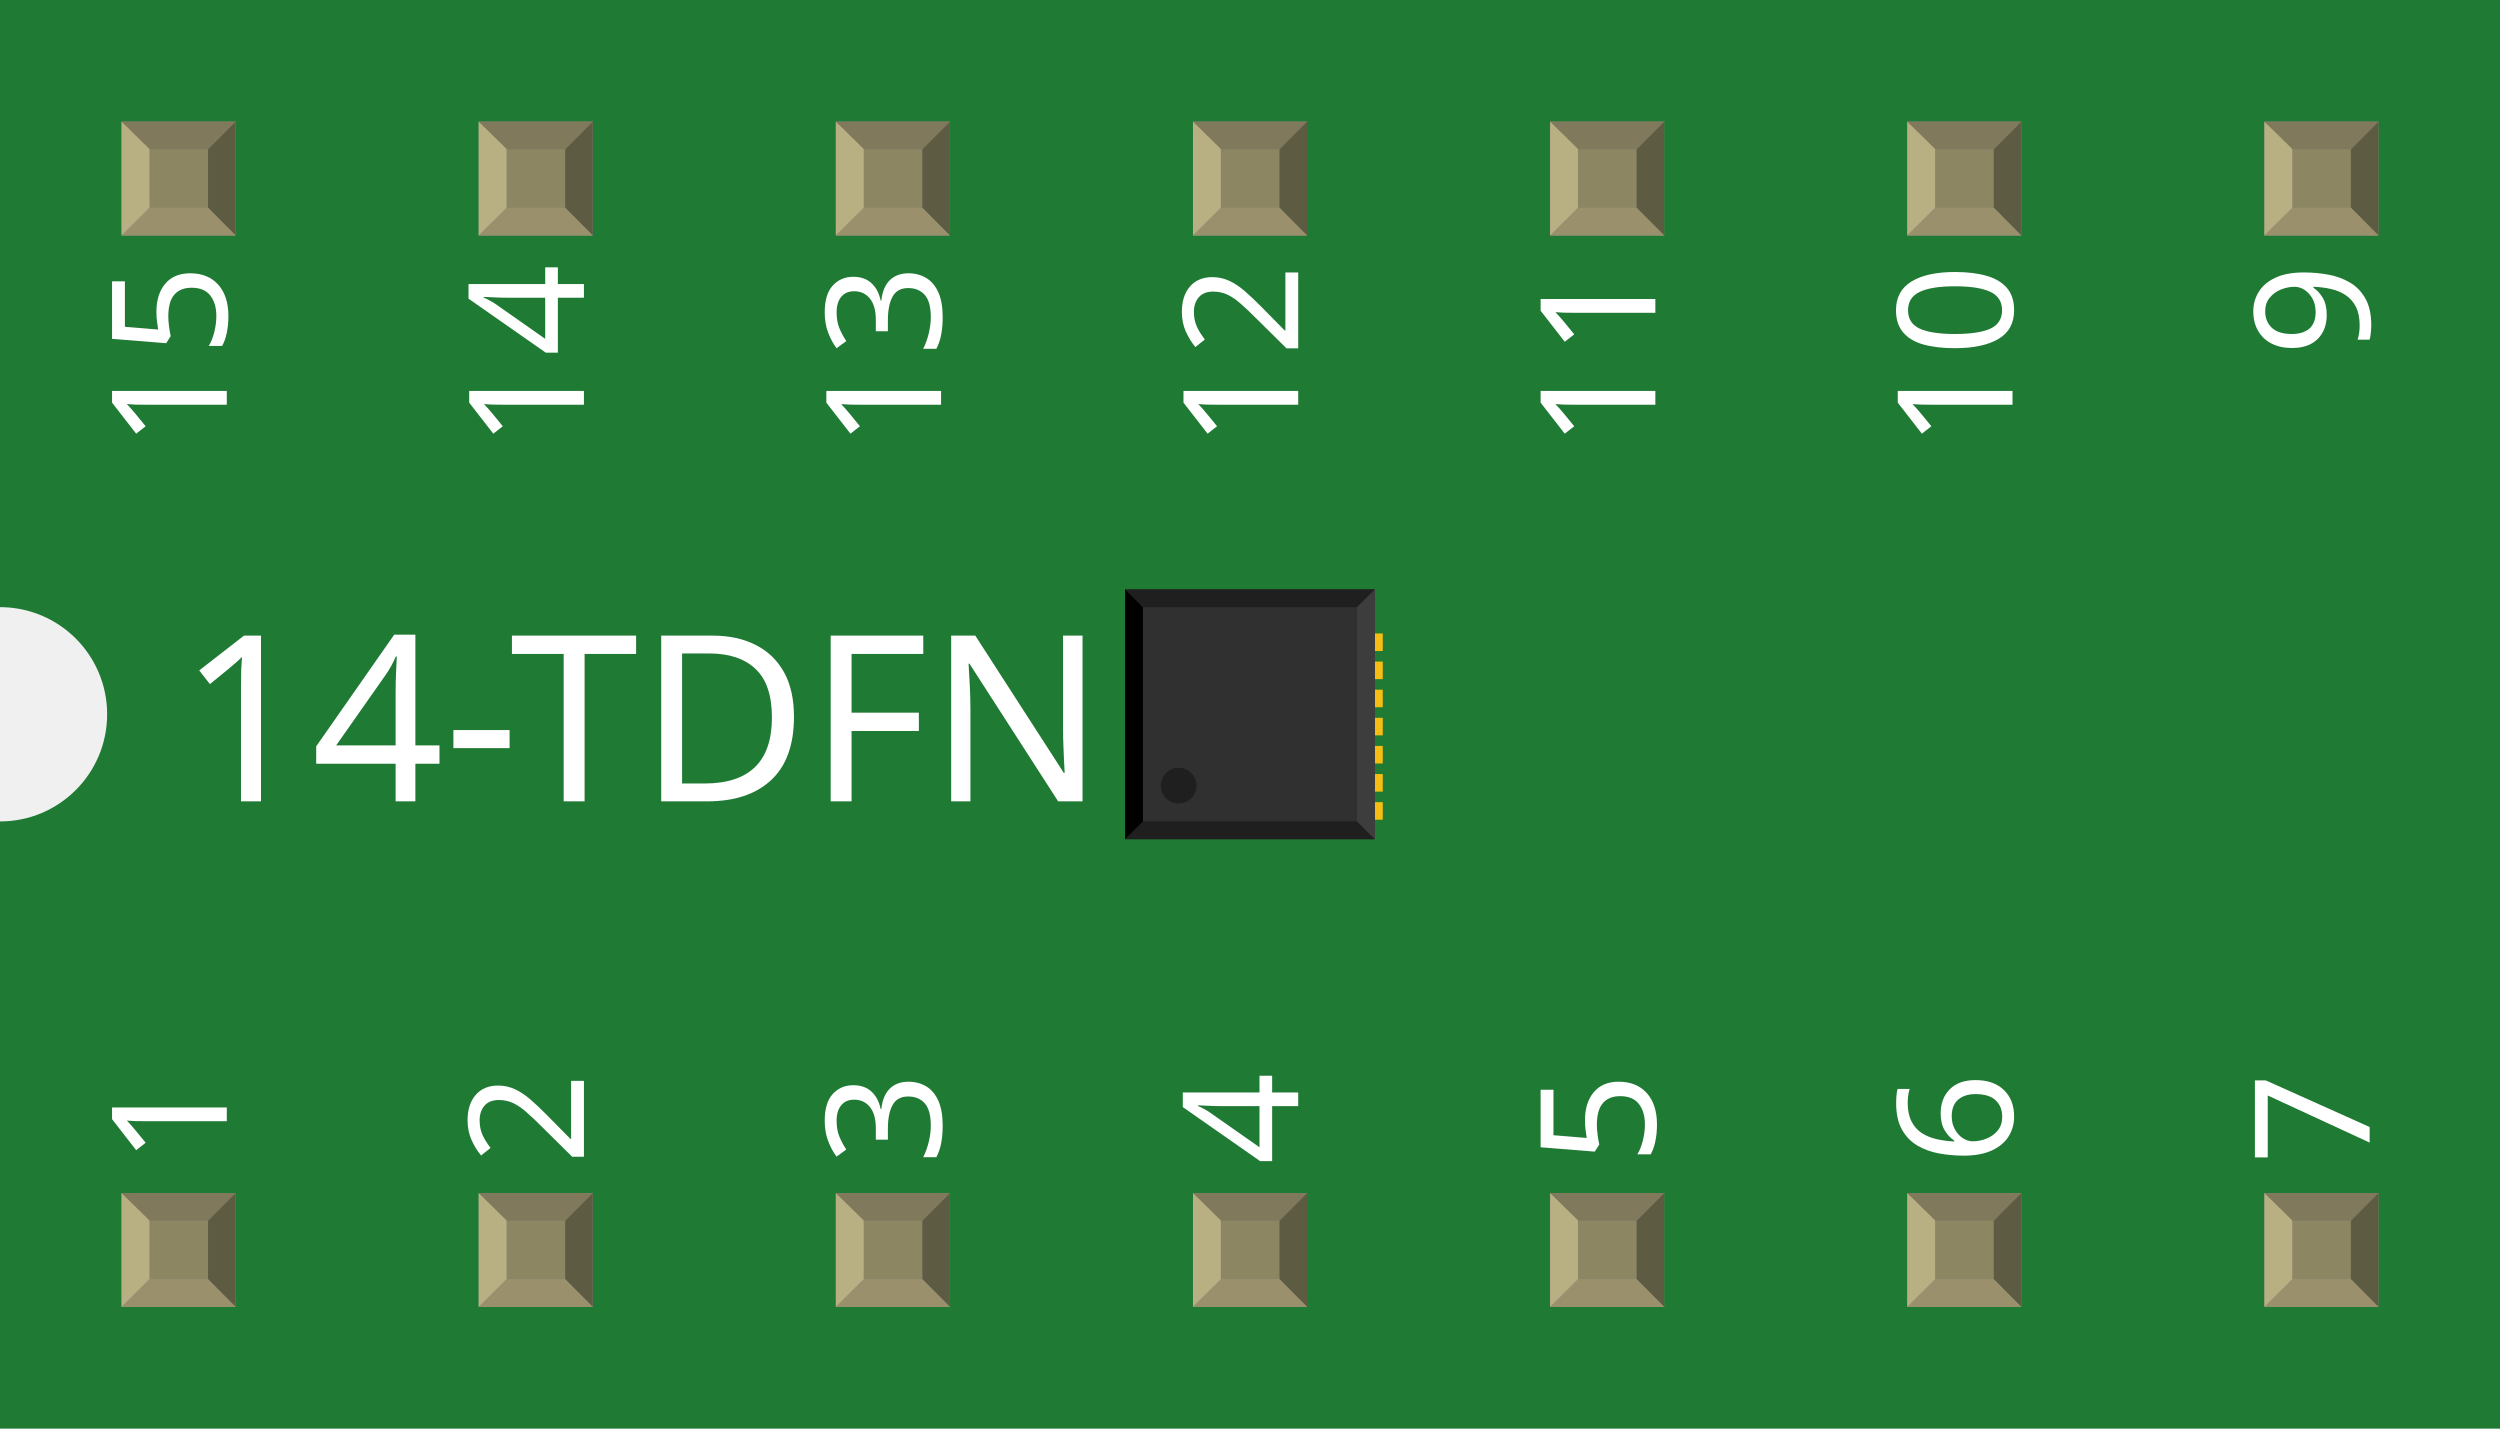
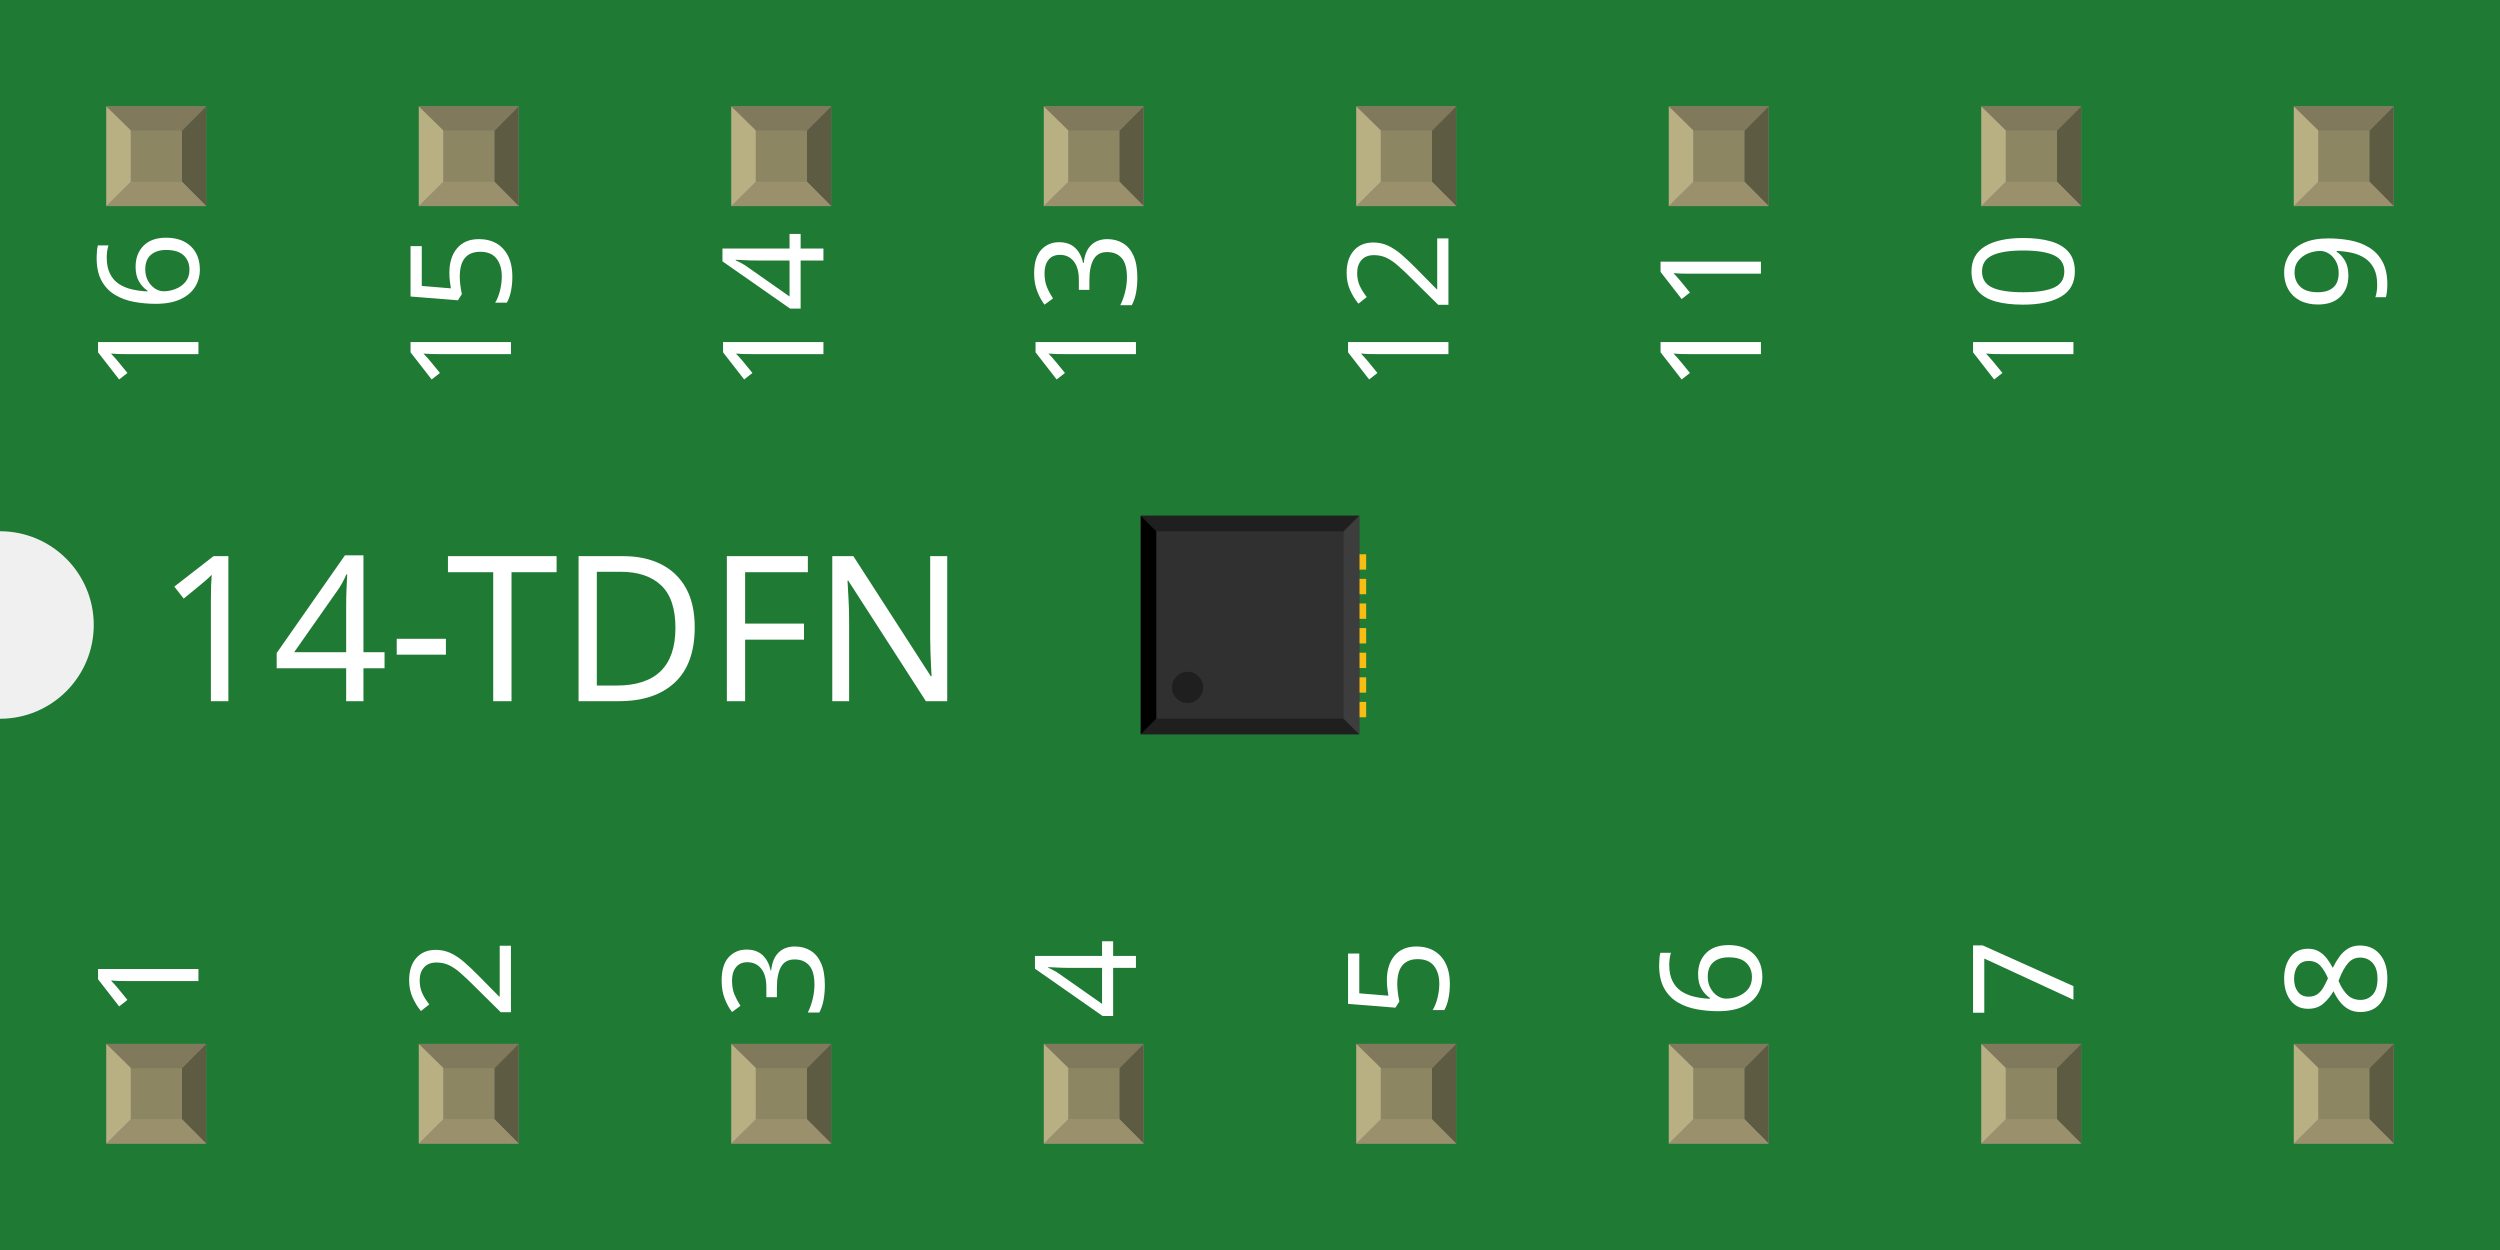
- <svg xmlns="http://www.w3.org/2000/svg" width="0.7in" x="0in" version="1.2" y="0in" height="0.4in" viewBox="0 0 700 400" baseProfile="tiny">
+ <svg xmlns="http://www.w3.org/2000/svg" width="0.8in" x="0in" version="1.2" y="0in" height="0.4in" viewBox="0 0 800 400" baseProfile="tiny">
  <g id="breadboard">
    <g id="icon">
-       <path fill="#1F7A34" stroke="none" stroke-width="0" d="M0,0L0,170A30,30 0 0 1 0,230L0,400L700,400L700,0L0,0z" />
-       <g transform="translate(275.657,130.055)">
+       <path fill="#1F7A34" stroke="none" stroke-width="0" d="M0,0L0,170A30,30 0 0 1 0,230L0,400L800,400L800,0L0,0z" />
+       <g transform="translate(325.657,130.055)">
        <g transform="matrix(0.5, 0, 0, 0.5, 37.1713, 34.9724)">
          <rect width="27.559" x="4.984" y="24.669" fill="#F7BD13" connectorname="1" height="9.843" stroke="none" stroke-linecap="round" stroke-width="0" />
          <rect width="70.079" x="41.795" y="30.575" fill="#F7BD13" connectorname="15" height="92.52" stroke="none" stroke-linecap="round" stroke-width="0" />
          <rect width="27.559" x="4.984" y="40.417" fill="#F7BD13" connectorname="2" height="9.843" stroke="none" stroke-linecap="round" stroke-width="0" />
          <rect width="27.559" x="4.984" y="56.165" fill="#F7BD13" connectorname="3" height="9.843" stroke="none" stroke-linecap="round" stroke-width="0" />
          <rect width="27.559" x="4.984" y="71.913" fill="#F7BD13" connectorname="4" height="9.843" stroke="none" stroke-linecap="round" stroke-width="0" />
          <rect width="27.559" x="4.984" y="87.662" fill="#F7BD13" connectorname="5" height="9.843" stroke="none" stroke-linecap="round" stroke-width="0" />
          <rect width="27.559" x="4.984" y="103.41" fill="#F7BD13" connectorname="6" height="9.843" stroke="none" stroke-linecap="round" stroke-width="0" />
          <rect width="27.559" x="4.984" y="119.158" fill="#F7BD13" connectorname="7" height="9.843" stroke="none" stroke-linecap="round" stroke-width="0" />
          <rect width="27.559" x="121.126" y="119.158" fill="#F7BD13" connectorname="8" height="9.843" stroke="none" stroke-linecap="round" stroke-width="0" />
          <rect width="27.559" x="121.126" y="103.41" fill="#F7BD13" connectorname="9" height="9.843" stroke="none" stroke-linecap="round" stroke-width="0" />
          <rect width="27.559" x="121.126" y="87.662" fill="#F7BD13" connectorname="10" height="9.843" stroke="none" stroke-linecap="round" stroke-width="0" />
          <rect width="27.559" x="121.126" y="71.913" fill="#F7BD13" connectorname="11" height="9.843" stroke="none" stroke-linecap="round" stroke-width="0" />
          <rect width="27.559" x="121.126" y="56.165" fill="#F7BD13" connectorname="12" height="9.843" stroke="none" stroke-linecap="round" stroke-width="0" />
          <rect width="27.559" x="121.126" y="40.417" fill="#F7BD13" connectorname="13" height="9.843" stroke="none" stroke-linecap="round" stroke-width="0" />
          <rect width="27.559" x="121.126" y="24.669" fill="#F7BD13" connectorname="14" height="9.843" stroke="none" stroke-linecap="round" stroke-width="0" />
          <rect width="139.89" x="4.398" y="0" fill="#303030" height="139.89" stroke="none" stroke-width="0" />
          <polygon fill="#1f1f1f" points="4.398,0 144.287,0 134.287,10 14.398,10" />
          <polygon fill="#1f1f1f" points="4.398,139.89 144.287,139.89 134.287,129.89 14.398,129.89" />
          <polygon fill="#000000" points="4.398,0 4.398,139.89 14.398,129.89 14.398,10" />
          <polygon fill="#3d3d3d" points="144.287,0 144.287,139.89 134.287,129.89 134.287,10" />
          <circle fill="#1f1f1f" cx="34.398" cy="109.89" stroke="none" r="10" stroke-width="0" />
        </g>
      </g>
      <text x="50" y="224.375" font-family="OCRA" fill="white" text-anchor="start" stroke="none" id="label" stroke-width="0" font-size="65">14-TDFN</text>
      <g transform="translate(63.5,326.05)">
        <g transform="rotate(-90)">
          <text x="0" y="0" font-family="OCRA" fill="white" text-anchor="start" stroke="none" stroke-width="0" font-size="45">1</text>
        </g>
      </g>
      <g transform="translate(63.5,73.95)">
        <g transform="rotate(-90)">
+           <text x="0" y="0" font-family="OCRA" fill="white" text-anchor="end" stroke="none" stroke-width="0" font-size="45">16</text>
+         </g>
+       </g>
+       <g transform="translate(163.5,326.05)">
+         <g transform="rotate(-90)">
+           <text x="0" y="0" font-family="OCRA" fill="white" text-anchor="start" stroke="none" stroke-width="0" font-size="45">2</text>
+         </g>
+       </g>
+       <g transform="translate(163.5,73.95)">
+         <g transform="rotate(-90)">
          <text x="0" y="0" font-family="OCRA" fill="white" text-anchor="end" stroke="none" stroke-width="0" font-size="45">15</text>
        </g>
      </g>
-       <g transform="translate(163.5,326.05)">
-         <g transform="rotate(-90)">
-           <text x="0" y="0" font-family="OCRA" fill="white" text-anchor="start" stroke="none" stroke-width="0" font-size="45">2</text>
-         </g>
-       </g>
-       <g transform="translate(163.5,73.95)">
+       <g transform="translate(263.5,326.05)">
+         <g transform="rotate(-90)">
+           <text x="0" y="0" font-family="OCRA" fill="white" text-anchor="start" stroke="none" stroke-width="0" font-size="45">3</text>
+         </g>
+       </g>
+       <g transform="translate(263.5,73.95)">
        <g transform="rotate(-90)">
          <text x="0" y="0" font-family="OCRA" fill="white" text-anchor="end" stroke="none" stroke-width="0" font-size="45">14</text>
        </g>
      </g>
-       <g transform="translate(263.5,326.05)">
-         <g transform="rotate(-90)">
-           <text x="0" y="0" font-family="OCRA" fill="white" text-anchor="start" stroke="none" stroke-width="0" font-size="45">3</text>
-         </g>
-       </g>
-       <g transform="translate(263.5,73.95)">
+       <g transform="translate(363.5,326.05)">
+         <g transform="rotate(-90)">
+           <text x="0" y="0" font-family="OCRA" fill="white" text-anchor="start" stroke="none" stroke-width="0" font-size="45">4</text>
+         </g>
+       </g>
+       <g transform="translate(363.5,73.95)">
        <g transform="rotate(-90)">
          <text x="0" y="0" font-family="OCRA" fill="white" text-anchor="end" stroke="none" stroke-width="0" font-size="45">13</text>
        </g>
      </g>
-       <g transform="translate(363.5,326.05)">
-         <g transform="rotate(-90)">
-           <text x="0" y="0" font-family="OCRA" fill="white" text-anchor="start" stroke="none" stroke-width="0" font-size="45">4</text>
-         </g>
-       </g>
-       <g transform="translate(363.5,73.95)">
+       <g transform="translate(463.5,326.05)">
+         <g transform="rotate(-90)">
+           <text x="0" y="0" font-family="OCRA" fill="white" text-anchor="start" stroke="none" stroke-width="0" font-size="45">5</text>
+         </g>
+       </g>
+       <g transform="translate(463.5,73.95)">
        <g transform="rotate(-90)">
          <text x="0" y="0" font-family="OCRA" fill="white" text-anchor="end" stroke="none" stroke-width="0" font-size="45">12</text>
        </g>
      </g>
-       <g transform="translate(463.5,326.05)">
-         <g transform="rotate(-90)">
-           <text x="0" y="0" font-family="OCRA" fill="white" text-anchor="start" stroke="none" stroke-width="0" font-size="45">5</text>
-         </g>
-       </g>
-       <g transform="translate(463.5,73.95)">
+       <g transform="translate(563.5,326.05)">
+         <g transform="rotate(-90)">
+           <text x="0" y="0" font-family="OCRA" fill="white" text-anchor="start" stroke="none" stroke-width="0" font-size="45">6</text>
+         </g>
+       </g>
+       <g transform="translate(563.5,73.95)">
        <g transform="rotate(-90)">
          <text x="0" y="0" font-family="OCRA" fill="white" text-anchor="end" stroke="none" stroke-width="0" font-size="45">11</text>
        </g>
      </g>
-       <g transform="translate(563.5,326.05)">
-         <g transform="rotate(-90)">
-           <text x="0" y="0" font-family="OCRA" fill="white" text-anchor="start" stroke="none" stroke-width="0" font-size="45">6</text>
-         </g>
-       </g>
-       <g transform="translate(563.5,73.95)">
+       <g transform="translate(663.5,326.05)">
+         <g transform="rotate(-90)">
+           <text x="0" y="0" font-family="OCRA" fill="white" text-anchor="start" stroke="none" stroke-width="0" font-size="45">7</text>
+         </g>
+       </g>
+       <g transform="translate(663.5,73.95)">
        <g transform="rotate(-90)">
          <text x="0" y="0" font-family="OCRA" fill="white" text-anchor="end" stroke="none" stroke-width="0" font-size="45">10</text>
        </g>
      </g>
-       <g transform="translate(663.5,326.05)">
-         <g transform="rotate(-90)">
-           <text x="0" y="0" font-family="OCRA" fill="white" text-anchor="start" stroke="none" stroke-width="0" font-size="45">7</text>
-         </g>
-       </g>
-       <g transform="translate(663.5,73.95)">
+       <g transform="translate(763.5,326.05)">
+         <g transform="rotate(-90)">
+           <text x="0" y="0" font-family="OCRA" fill="white" text-anchor="start" stroke="none" stroke-width="0" font-size="45">8</text>
+         </g>
+       </g>
+       <g transform="translate(763.5,73.95)">
        <g transform="rotate(-90)">
          <text x="0" y="0" font-family="OCRA" fill="white" text-anchor="end" stroke="none" stroke-width="0" font-size="45">9</text>
        </g>
      </g>
    </g>
    <g transform="translate(34.035,334.05)">
      <rect width="31.93" x="0" y="0" fill="#8D8C8C" height="31.9" id="connector0pad" stroke-width="0" />
      <rect width="16.444" x="7.792" y="7.735" fill="#8C8663" height="16.415" stroke-width="0" />
      <polygon fill="#B8AF82" points="0,31.9,7.792,24.137,7.792,6.972,0,0" stroke-width="0" />
      <polygon fill="#80795B" points="24.208,7.763,7.903,7.763,0,0,31.93,0" stroke-width="0" />
      <polygon fill="#5E5B43" points="24.208,24.137,24.208,7.763,31.93,0,31.93,31.9" stroke-width="0" />
      <polygon fill="#9A916C" points="0,31.9,7.875,24.137,24.208,24.137,31.93,31.9" stroke-width="0" />
    </g>
    <g transform="translate(34.035,34.05)">
-       <rect width="31.93" x="0" y="0" fill="#8D8C8C" height="31.9" id="connector14pad" stroke-width="0" />
+       <rect width="31.93" x="0" y="0" fill="#8D8C8C" height="31.9" id="connector15pad" stroke-width="0" />
      <rect width="16.444" x="7.792" y="7.735" fill="#8C8663" height="16.415" stroke-width="0" />
      <polygon fill="#B8AF82" points="0,31.9,7.792,24.137,7.792,6.972,0,0" stroke-width="0" />
      <polygon fill="#80795B" points="24.208,7.763,7.903,7.763,0,0,31.93,0" stroke-width="0" />
      <polygon fill="#5E5B43" points="24.208,24.137,24.208,7.763,31.93,0,31.93,31.9" stroke-width="0" />
      <polygon fill="#9A916C" points="0,31.9,7.875,24.137,24.208,24.137,31.93,31.9" stroke-width="0" />
    </g>
    <g transform="translate(134.035,334.05)">
      <rect width="31.93" x="0" y="0" fill="#8D8C8C" height="31.9" id="connector1pad" stroke-width="0" />
      <rect width="16.444" x="7.792" y="7.735" fill="#8C8663" height="16.415" stroke-width="0" />
      <polygon fill="#B8AF82" points="0,31.9,7.792,24.137,7.792,6.972,0,0" stroke-width="0" />
      <polygon fill="#80795B" points="24.208,7.763,7.903,7.763,0,0,31.93,0" stroke-width="0" />
      <polygon fill="#5E5B43" points="24.208,24.137,24.208,7.763,31.93,0,31.93,31.9" stroke-width="0" />
      <polygon fill="#9A916C" points="0,31.9,7.875,24.137,24.208,24.137,31.93,31.9" stroke-width="0" />
    </g>
    <g transform="translate(134.035,34.05)">
-       <rect width="31.93" x="0" y="0" fill="#8D8C8C" height="31.9" id="connector13pad" stroke-width="0" />
+       <rect width="31.93" x="0" y="0" fill="#8D8C8C" height="31.9" id="connector14pad" stroke-width="0" />
      <rect width="16.444" x="7.792" y="7.735" fill="#8C8663" height="16.415" stroke-width="0" />
      <polygon fill="#B8AF82" points="0,31.9,7.792,24.137,7.792,6.972,0,0" stroke-width="0" />
      <polygon fill="#80795B" points="24.208,7.763,7.903,7.763,0,0,31.93,0" stroke-width="0" />
      <polygon fill="#5E5B43" points="24.208,24.137,24.208,7.763,31.93,0,31.93,31.9" stroke-width="0" />
      <polygon fill="#9A916C" points="0,31.9,7.875,24.137,24.208,24.137,31.93,31.9" stroke-width="0" />
    </g>
    <g transform="translate(234.035,334.05)">
      <rect width="31.93" x="0" y="0" fill="#8D8C8C" height="31.9" id="connector2pad" stroke-width="0" />
      <rect width="16.444" x="7.792" y="7.735" fill="#8C8663" height="16.415" stroke-width="0" />
      <polygon fill="#B8AF82" points="0,31.9,7.792,24.137,7.792,6.972,0,0" stroke-width="0" />
      <polygon fill="#80795B" points="24.208,7.763,7.903,7.763,0,0,31.93,0" stroke-width="0" />
      <polygon fill="#5E5B43" points="24.208,24.137,24.208,7.763,31.93,0,31.93,31.9" stroke-width="0" />
      <polygon fill="#9A916C" points="0,31.9,7.875,24.137,24.208,24.137,31.93,31.9" stroke-width="0" />
    </g>
    <g transform="translate(234.035,34.05)">
-       <rect width="31.93" x="0" y="0" fill="#8D8C8C" height="31.9" id="connector12pad" stroke-width="0" />
+       <rect width="31.93" x="0" y="0" fill="#8D8C8C" height="31.9" id="connector13pad" stroke-width="0" />
      <rect width="16.444" x="7.792" y="7.735" fill="#8C8663" height="16.415" stroke-width="0" />
      <polygon fill="#B8AF82" points="0,31.9,7.792,24.137,7.792,6.972,0,0" stroke-width="0" />
      <polygon fill="#80795B" points="24.208,7.763,7.903,7.763,0,0,31.93,0" stroke-width="0" />
      <polygon fill="#5E5B43" points="24.208,24.137,24.208,7.763,31.93,0,31.93,31.9" stroke-width="0" />
      <polygon fill="#9A916C" points="0,31.9,7.875,24.137,24.208,24.137,31.93,31.9" stroke-width="0" />
    </g>
    <g transform="translate(334.035,334.05)">
      <rect width="31.93" x="0" y="0" fill="#8D8C8C" height="31.9" id="connector3pad" stroke-width="0" />
      <rect width="16.444" x="7.792" y="7.735" fill="#8C8663" height="16.415" stroke-width="0" />
      <polygon fill="#B8AF82" points="0,31.9,7.792,24.137,7.792,6.972,0,0" stroke-width="0" />
      <polygon fill="#80795B" points="24.208,7.763,7.903,7.763,0,0,31.93,0" stroke-width="0" />
      <polygon fill="#5E5B43" points="24.208,24.137,24.208,7.763,31.93,0,31.93,31.9" stroke-width="0" />
      <polygon fill="#9A916C" points="0,31.9,7.875,24.137,24.208,24.137,31.93,31.9" stroke-width="0" />
    </g>
    <g transform="translate(334.035,34.05)">
-       <rect width="31.93" x="0" y="0" fill="#8D8C8C" height="31.9" id="connector11pad" stroke-width="0" />
+       <rect width="31.93" x="0" y="0" fill="#8D8C8C" height="31.9" id="connector12pad" stroke-width="0" />
      <rect width="16.444" x="7.792" y="7.735" fill="#8C8663" height="16.415" stroke-width="0" />
      <polygon fill="#B8AF82" points="0,31.9,7.792,24.137,7.792,6.972,0,0" stroke-width="0" />
      <polygon fill="#80795B" points="24.208,7.763,7.903,7.763,0,0,31.93,0" stroke-width="0" />
      <polygon fill="#5E5B43" points="24.208,24.137,24.208,7.763,31.93,0,31.93,31.9" stroke-width="0" />
      <polygon fill="#9A916C" points="0,31.9,7.875,24.137,24.208,24.137,31.93,31.9" stroke-width="0" />
    </g>
    <g transform="translate(434.035,334.05)">
      <rect width="31.93" x="0" y="0" fill="#8D8C8C" height="31.9" id="connector4pad" stroke-width="0" />
      <rect width="16.444" x="7.792" y="7.735" fill="#8C8663" height="16.415" stroke-width="0" />
      <polygon fill="#B8AF82" points="0,31.9,7.792,24.137,7.792,6.972,0,0" stroke-width="0" />
      <polygon fill="#80795B" points="24.208,7.763,7.903,7.763,0,0,31.93,0" stroke-width="0" />
      <polygon fill="#5E5B43" points="24.208,24.137,24.208,7.763,31.93,0,31.93,31.9" stroke-width="0" />
      <polygon fill="#9A916C" points="0,31.9,7.875,24.137,24.208,24.137,31.93,31.9" stroke-width="0" />
    </g>
    <g transform="translate(434.035,34.05)">
-       <rect width="31.93" x="0" y="0" fill="#8D8C8C" height="31.9" id="connector10pad" stroke-width="0" />
+       <rect width="31.93" x="0" y="0" fill="#8D8C8C" height="31.9" id="connector11pad" stroke-width="0" />
      <rect width="16.444" x="7.792" y="7.735" fill="#8C8663" height="16.415" stroke-width="0" />
      <polygon fill="#B8AF82" points="0,31.9,7.792,24.137,7.792,6.972,0,0" stroke-width="0" />
      <polygon fill="#80795B" points="24.208,7.763,7.903,7.763,0,0,31.93,0" stroke-width="0" />
      <polygon fill="#5E5B43" points="24.208,24.137,24.208,7.763,31.93,0,31.93,31.9" stroke-width="0" />
      <polygon fill="#9A916C" points="0,31.9,7.875,24.137,24.208,24.137,31.93,31.9" stroke-width="0" />
    </g>
    <g transform="translate(534.035,334.05)">
      <rect width="31.93" x="0" y="0" fill="#8D8C8C" height="31.9" id="connector5pad" stroke-width="0" />
      <rect width="16.444" x="7.792" y="7.735" fill="#8C8663" height="16.415" stroke-width="0" />
      <polygon fill="#B8AF82" points="0,31.9,7.792,24.137,7.792,6.972,0,0" stroke-width="0" />
      <polygon fill="#80795B" points="24.208,7.763,7.903,7.763,0,0,31.93,0" stroke-width="0" />
      <polygon fill="#5E5B43" points="24.208,24.137,24.208,7.763,31.93,0,31.93,31.9" stroke-width="0" />
      <polygon fill="#9A916C" points="0,31.9,7.875,24.137,24.208,24.137,31.93,31.9" stroke-width="0" />
    </g>
    <g transform="translate(534.035,34.05)">
-       <rect width="31.93" x="0" y="0" fill="#8D8C8C" height="31.9" id="connector9pad" stroke-width="0" />
+       <rect width="31.93" x="0" y="0" fill="#8D8C8C" height="31.9" id="connector10pad" stroke-width="0" />
      <rect width="16.444" x="7.792" y="7.735" fill="#8C8663" height="16.415" stroke-width="0" />
      <polygon fill="#B8AF82" points="0,31.9,7.792,24.137,7.792,6.972,0,0" stroke-width="0" />
      <polygon fill="#80795B" points="24.208,7.763,7.903,7.763,0,0,31.93,0" stroke-width="0" />
      <polygon fill="#5E5B43" points="24.208,24.137,24.208,7.763,31.93,0,31.93,31.9" stroke-width="0" />
      <polygon fill="#9A916C" points="0,31.9,7.875,24.137,24.208,24.137,31.93,31.9" stroke-width="0" />
    </g>
    <g transform="translate(634.035,334.05)">
      <rect width="31.93" x="0" y="0" fill="#8D8C8C" height="31.9" id="connector6pad" stroke-width="0" />
      <rect width="16.444" x="7.792" y="7.735" fill="#8C8663" height="16.415" stroke-width="0" />
      <polygon fill="#B8AF82" points="0,31.9,7.792,24.137,7.792,6.972,0,0" stroke-width="0" />
      <polygon fill="#80795B" points="24.208,7.763,7.903,7.763,0,0,31.93,0" stroke-width="0" />
      <polygon fill="#5E5B43" points="24.208,24.137,24.208,7.763,31.93,0,31.93,31.9" stroke-width="0" />
      <polygon fill="#9A916C" points="0,31.9,7.875,24.137,24.208,24.137,31.93,31.9" stroke-width="0" />
    </g>
    <g transform="translate(634.035,34.05)">
+       <rect width="31.93" x="0" y="0" fill="#8D8C8C" height="31.9" id="connector9pad" stroke-width="0" />
+       <rect width="16.444" x="7.792" y="7.735" fill="#8C8663" height="16.415" stroke-width="0" />
+       <polygon fill="#B8AF82" points="0,31.9,7.792,24.137,7.792,6.972,0,0" stroke-width="0" />
+       <polygon fill="#80795B" points="24.208,7.763,7.903,7.763,0,0,31.93,0" stroke-width="0" />
+       <polygon fill="#5E5B43" points="24.208,24.137,24.208,7.763,31.93,0,31.93,31.9" stroke-width="0" />
+       <polygon fill="#9A916C" points="0,31.9,7.875,24.137,24.208,24.137,31.93,31.9" stroke-width="0" />
+     </g>
+     <g transform="translate(734.035,334.05)">
+       <rect width="31.93" x="0" y="0" fill="#8D8C8C" height="31.9" id="connector7pad" stroke-width="0" />
+       <rect width="16.444" x="7.792" y="7.735" fill="#8C8663" height="16.415" stroke-width="0" />
+       <polygon fill="#B8AF82" points="0,31.9,7.792,24.137,7.792,6.972,0,0" stroke-width="0" />
+       <polygon fill="#80795B" points="24.208,7.763,7.903,7.763,0,0,31.93,0" stroke-width="0" />
+       <polygon fill="#5E5B43" points="24.208,24.137,24.208,7.763,31.93,0,31.93,31.9" stroke-width="0" />
+       <polygon fill="#9A916C" points="0,31.9,7.875,24.137,24.208,24.137,31.93,31.9" stroke-width="0" />
+     </g>
+     <g transform="translate(734.035,34.05)">
      <rect width="31.93" x="0" y="0" fill="#8D8C8C" height="31.9" id="connector8pad" stroke-width="0" />
      <rect width="16.444" x="7.792" y="7.735" fill="#8C8663" height="16.415" stroke-width="0" />
      <polygon fill="#B8AF82" points="0,31.9,7.792,24.137,7.792,6.972,0,0" stroke-width="0" />
      <polygon fill="#80795B" points="24.208,7.763,7.903,7.763,0,0,31.93,0" stroke-width="0" />
      <polygon fill="#5E5B43" points="24.208,24.137,24.208,7.763,31.93,0,31.93,31.9" stroke-width="0" />
      <polygon fill="#9A916C" points="0,31.9,7.875,24.137,24.208,24.137,31.93,31.9" stroke-width="0" />
    </g>
  </g>
</svg>
